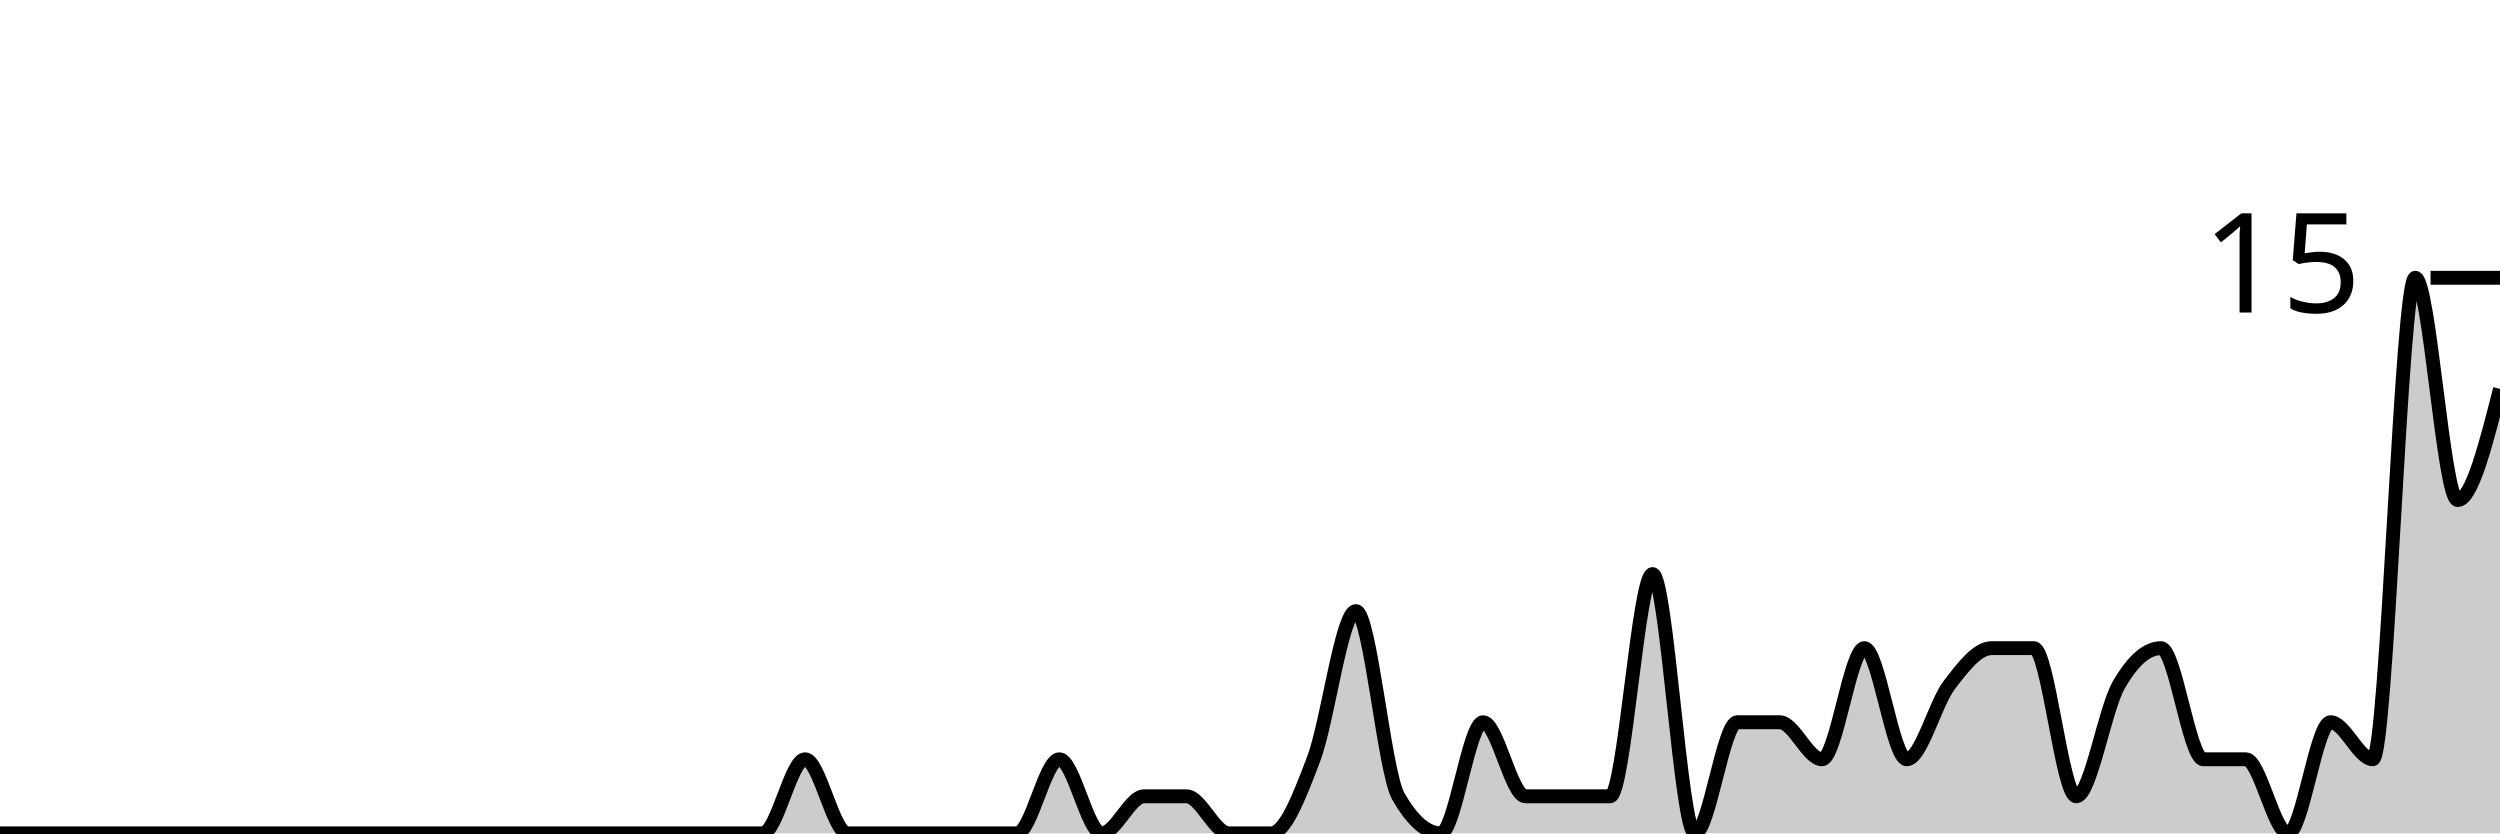
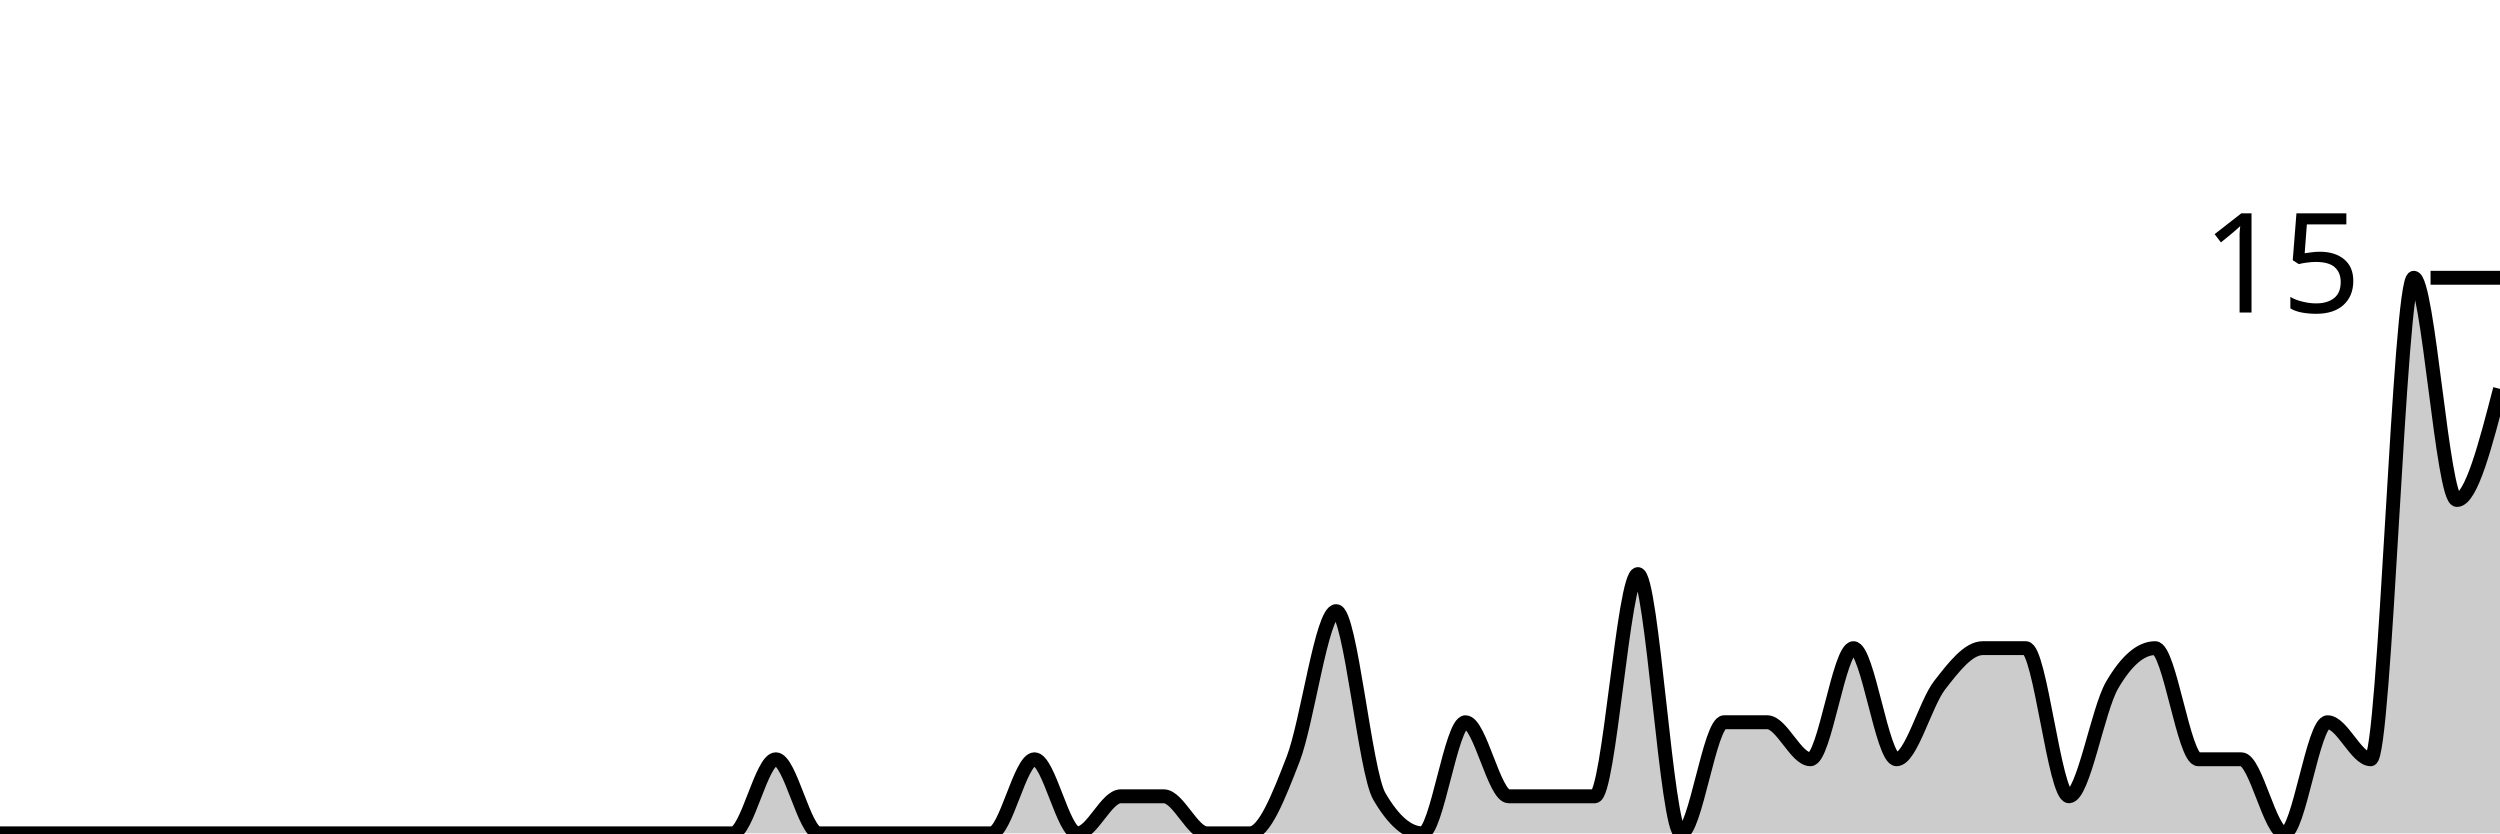
<svg xmlns="http://www.w3.org/2000/svg" viewBox="0 0 180 60">
  <g transform="translate(0,20)">
-     <path class="area" fill="rgba(0, 0, 0, 0.2)" d="M0,40C1.017,40,2.034,40,3.051,40C4.068,40,5.085,40,6.102,40C7.119,40,8.136,40,9.153,40C10.169,40,11.186,40,12.203,40C13.22,40,14.237,40,15.254,40C16.271,40,17.288,40,18.305,40C19.322,40,20.339,40,21.356,40C22.373,40,23.39,40,24.407,40C25.424,40,26.441,40,27.458,40C28.475,40,29.492,40,30.508,40C31.525,40,32.542,40,33.559,40C34.576,40,35.593,40,36.61,40C37.627,40,38.644,40,39.661,40C40.678,40,41.695,40,42.712,40C43.729,40,44.746,40,45.763,40C46.78,40,47.797,40,48.814,40C49.831,40,50.847,40,51.864,40C52.881,40,53.898,40,54.915,40C55.932,40,56.949,34.667,57.966,34.667C58.983,34.667,60,40,61.017,40C62.034,40,63.051,40,64.068,40C65.085,40,66.102,40,67.119,40C68.136,40,69.153,40,70.169,40C71.186,40,72.203,40,73.22,40C74.237,40,75.254,34.667,76.271,34.667C77.288,34.667,78.305,40,79.322,40C80.339,40,81.356,37.333,82.373,37.333C83.39,37.333,84.407,37.333,85.424,37.333C86.441,37.333,87.458,40,88.475,40C89.492,40,90.508,40,91.525,40C92.542,40,93.559,37.333,94.576,34.667C95.593,32,96.61,24,97.627,24C98.644,24,99.661,35.556,100.678,37.333C101.695,39.111,102.712,40,103.729,40C104.746,40,105.763,32,106.78,32C107.797,32,108.814,37.333,109.831,37.333C110.847,37.333,111.864,37.333,112.881,37.333C113.898,37.333,114.915,37.333,115.932,37.333C116.949,37.333,117.966,21.333,118.983,21.333C120,21.333,121.017,40,122.034,40C123.051,40,124.068,32,125.085,32C126.102,32,127.119,32,128.136,32C129.153,32,130.169,34.667,131.186,34.667C132.203,34.667,133.22,26.667,134.237,26.667C135.254,26.667,136.271,34.667,137.288,34.667C138.305,34.667,139.322,30.667,140.339,29.333C141.356,28,142.373,26.667,143.39,26.667C144.407,26.667,145.424,26.667,146.441,26.667C147.458,26.667,148.475,37.333,149.492,37.333C150.508,37.333,151.525,31.111,152.542,29.333C153.559,27.556,154.576,26.667,155.593,26.667C156.61,26.667,157.627,34.667,158.644,34.667C159.661,34.667,160.678,34.667,161.695,34.667C162.712,34.667,163.729,40,164.746,40C165.763,40,166.78,32,167.797,32C168.814,32,169.831,34.667,170.847,34.667C171.864,34.667,172.881,0,173.898,0C174.915,0,175.932,16,176.949,16C177.966,16,178.983,12,180,8L180,40C178.983,40,177.966,40,176.949,40C175.932,40,174.915,40,173.898,40C172.881,40,171.864,40,170.847,40C169.831,40,168.814,40,167.797,40C166.78,40,165.763,40,164.746,40C163.729,40,162.712,40,161.695,40C160.678,40,159.661,40,158.644,40C157.627,40,156.61,40,155.593,40C154.576,40,153.559,40,152.542,40C151.525,40,150.508,40,149.492,40C148.475,40,147.458,40,146.441,40C145.424,40,144.407,40,143.39,40C142.373,40,141.356,40,140.339,40C139.322,40,138.305,40,137.288,40C136.271,40,135.254,40,134.237,40C133.22,40,132.203,40,131.186,40C130.169,40,129.153,40,128.136,40C127.119,40,126.102,40,125.085,40C124.068,40,123.051,40,122.034,40C121.017,40,120,40,118.983,40C117.966,40,116.949,40,115.932,40C114.915,40,113.898,40,112.881,40C111.864,40,110.847,40,109.831,40C108.814,40,107.797,40,106.78,40C105.763,40,104.746,40,103.729,40C102.712,40,101.695,40,100.678,40C99.661,40,98.644,40,97.627,40C96.61,40,95.593,40,94.576,40C93.559,40,92.542,40,91.525,40C90.508,40,89.492,40,88.475,40C87.458,40,86.441,40,85.424,40C84.407,40,83.39,40,82.373,40C81.356,40,80.339,40,79.322,40C78.305,40,77.288,40,76.271,40C75.254,40,74.237,40,73.22,40C72.203,40,71.186,40,70.169,40C69.153,40,68.136,40,67.119,40C66.102,40,65.085,40,64.068,40C63.051,40,62.034,40,61.017,40C60,40,58.983,40,57.966,40C56.949,40,55.932,40,54.915,40C53.898,40,52.881,40,51.864,40C50.847,40,49.831,40,48.814,40C47.797,40,46.78,40,45.763,40C44.746,40,43.729,40,42.712,40C41.695,40,40.678,40,39.661,40C38.644,40,37.627,40,36.61,40C35.593,40,34.576,40,33.559,40C32.542,40,31.525,40,30.508,40C29.492,40,28.475,40,27.458,40C26.441,40,25.424,40,24.407,40C23.39,40,22.373,40,21.356,40C20.339,40,19.322,40,18.305,40C17.288,40,16.271,40,15.254,40C14.237,40,13.22,40,12.203,40C11.186,40,10.169,40,9.153,40C8.136,40,7.119,40,6.102,40C5.085,40,4.068,40,3.051,40C2.034,40,1.017,40,0,40Z" />
-     <path class="line" stroke="black" fill="none" d="M0,40C1.017,40,2.034,40,3.051,40C4.068,40,5.085,40,6.102,40C7.119,40,8.136,40,9.153,40C10.169,40,11.186,40,12.203,40C13.22,40,14.237,40,15.254,40C16.271,40,17.288,40,18.305,40C19.322,40,20.339,40,21.356,40C22.373,40,23.39,40,24.407,40C25.424,40,26.441,40,27.458,40C28.475,40,29.492,40,30.508,40C31.525,40,32.542,40,33.559,40C34.576,40,35.593,40,36.61,40C37.627,40,38.644,40,39.661,40C40.678,40,41.695,40,42.712,40C43.729,40,44.746,40,45.763,40C46.78,40,47.797,40,48.814,40C49.831,40,50.847,40,51.864,40C52.881,40,53.898,40,54.915,40C55.932,40,56.949,34.667,57.966,34.667C58.983,34.667,60,40,61.017,40C62.034,40,63.051,40,64.068,40C65.085,40,66.102,40,67.119,40C68.136,40,69.153,40,70.169,40C71.186,40,72.203,40,73.22,40C74.237,40,75.254,34.667,76.271,34.667C77.288,34.667,78.305,40,79.322,40C80.339,40,81.356,37.333,82.373,37.333C83.39,37.333,84.407,37.333,85.424,37.333C86.441,37.333,87.458,40,88.475,40C89.492,40,90.508,40,91.525,40C92.542,40,93.559,37.333,94.576,34.667C95.593,32,96.61,24,97.627,24C98.644,24,99.661,35.556,100.678,37.333C101.695,39.111,102.712,40,103.729,40C104.746,40,105.763,32,106.78,32C107.797,32,108.814,37.333,109.831,37.333C110.847,37.333,111.864,37.333,112.881,37.333C113.898,37.333,114.915,37.333,115.932,37.333C116.949,37.333,117.966,21.333,118.983,21.333C120,21.333,121.017,40,122.034,40C123.051,40,124.068,32,125.085,32C126.102,32,127.119,32,128.136,32C129.153,32,130.169,34.667,131.186,34.667C132.203,34.667,133.22,26.667,134.237,26.667C135.254,26.667,136.271,34.667,137.288,34.667C138.305,34.667,139.322,30.667,140.339,29.333C141.356,28,142.373,26.667,143.39,26.667C144.407,26.667,145.424,26.667,146.441,26.667C147.458,26.667,148.475,37.333,149.492,37.333C150.508,37.333,151.525,31.111,152.542,29.333C153.559,27.556,154.576,26.667,155.593,26.667C156.61,26.667,157.627,34.667,158.644,34.667C159.661,34.667,160.678,34.667,161.695,34.667C162.712,34.667,163.729,40,164.746,40C165.763,40,166.78,32,167.797,32C168.814,32,169.831,34.667,170.847,34.667C171.864,34.667,172.881,0,173.898,0C174.915,0,175.932,16,176.949,16C177.966,16,178.983,12,180,8" />
+     <path class="area" fill="rgba(0, 0, 0, 0.2)" d="M0,40C1.034,40,2.069,40,3.103,40C4.138,40,5.172,40,6.207,40C7.241,40,8.276,40,9.31,40C10.345,40,11.379,40,12.414,40C13.448,40,14.483,40,15.517,40C16.552,40,17.586,40,18.621,40C19.655,40,20.69,40,21.724,40C22.759,40,23.793,40,24.828,40C25.862,40,26.897,40,27.931,40C28.966,40,30,40,31.034,40C32.069,40,33.103,40,34.138,40C35.172,40,36.207,40,37.241,40C38.276,40,39.31,40,40.345,40C41.379,40,42.414,40,43.448,40C44.483,40,45.517,40,46.552,40C47.586,40,48.621,40,49.655,40C50.69,40,51.724,40,52.759,40C53.793,40,54.828,34.667,55.862,34.667C56.897,34.667,57.931,40,58.966,40C60,40,61.034,40,62.069,40C63.103,40,64.138,40,65.172,40C66.207,40,67.241,40,68.276,40C69.31,40,70.345,40,71.379,40C72.414,40,73.448,34.667,74.483,34.667C75.517,34.667,76.552,40,77.586,40C78.621,40,79.655,37.333,80.69,37.333C81.724,37.333,82.759,37.333,83.793,37.333C84.828,37.333,85.862,40,86.897,40C87.931,40,88.966,40,90,40C91.034,40,92.069,37.333,93.103,34.667C94.138,32,95.172,24,96.207,24C97.241,24,98.276,35.556,99.31,37.333C100.345,39.111,101.379,40,102.414,40C103.448,40,104.483,32,105.517,32C106.552,32,107.586,37.333,108.621,37.333C109.655,37.333,110.69,37.333,111.724,37.333C112.759,37.333,113.793,37.333,114.828,37.333C115.862,37.333,116.897,21.333,117.931,21.333C118.966,21.333,120,40,121.034,40C122.069,40,123.103,32,124.138,32C125.172,32,126.207,32,127.241,32C128.276,32,129.31,34.667,130.345,34.667C131.379,34.667,132.414,26.667,133.448,26.667C134.483,26.667,135.517,34.667,136.552,34.667C137.586,34.667,138.621,30.667,139.655,29.333C140.69,28,141.724,26.667,142.759,26.667C143.793,26.667,144.828,26.667,145.862,26.667C146.897,26.667,147.931,37.333,148.966,37.333C150,37.333,151.034,31.111,152.069,29.333C153.103,27.556,154.138,26.667,155.172,26.667C156.207,26.667,157.241,34.667,158.276,34.667C159.31,34.667,160.345,34.667,161.379,34.667C162.414,34.667,163.448,40,164.483,40C165.517,40,166.552,32,167.586,32C168.621,32,169.655,34.667,170.69,34.667C171.724,34.667,172.759,0,173.793,0C174.828,0,175.862,16,176.897,16C177.931,16,178.966,12,180,8L180,40C178.966,40,177.931,40,176.897,40C175.862,40,174.828,40,173.793,40C172.759,40,171.724,40,170.69,40C169.655,40,168.621,40,167.586,40C166.552,40,165.517,40,164.483,40C163.448,40,162.414,40,161.379,40C160.345,40,159.31,40,158.276,40C157.241,40,156.207,40,155.172,40C154.138,40,153.103,40,152.069,40C151.034,40,150,40,148.966,40C147.931,40,146.897,40,145.862,40C144.828,40,143.793,40,142.759,40C141.724,40,140.69,40,139.655,40C138.621,40,137.586,40,136.552,40C135.517,40,134.483,40,133.448,40C132.414,40,131.379,40,130.345,40C129.31,40,128.276,40,127.241,40C126.207,40,125.172,40,124.138,40C123.103,40,122.069,40,121.034,40C120,40,118.966,40,117.931,40C116.897,40,115.862,40,114.828,40C113.793,40,112.759,40,111.724,40C110.69,40,109.655,40,108.621,40C107.586,40,106.552,40,105.517,40C104.483,40,103.448,40,102.414,40C101.379,40,100.345,40,99.31,40C98.276,40,97.241,40,96.207,40C95.172,40,94.138,40,93.103,40C92.069,40,91.034,40,90,40C88.966,40,87.931,40,86.897,40C85.862,40,84.828,40,83.793,40C82.759,40,81.724,40,80.69,40C79.655,40,78.621,40,77.586,40C76.552,40,75.517,40,74.483,40C73.448,40,72.414,40,71.379,40C70.345,40,69.31,40,68.276,40C67.241,40,66.207,40,65.172,40C64.138,40,63.103,40,62.069,40C61.034,40,60,40,58.966,40C57.931,40,56.897,40,55.862,40C54.828,40,53.793,40,52.759,40C51.724,40,50.69,40,49.655,40C48.621,40,47.586,40,46.552,40C45.517,40,44.483,40,43.448,40C42.414,40,41.379,40,40.345,40C39.31,40,38.276,40,37.241,40C36.207,40,35.172,40,34.138,40C33.103,40,32.069,40,31.034,40C30,40,28.966,40,27.931,40C26.897,40,25.862,40,24.828,40C23.793,40,22.759,40,21.724,40C20.69,40,19.655,40,18.621,40C17.586,40,16.552,40,15.517,40C14.483,40,13.448,40,12.414,40C11.379,40,10.345,40,9.31,40C8.276,40,7.241,40,6.207,40C5.172,40,4.138,40,3.103,40C2.069,40,1.034,40,0,40Z" />
+     <path class="line" stroke="black" fill="none" d="M0,40C1.034,40,2.069,40,3.103,40C4.138,40,5.172,40,6.207,40C7.241,40,8.276,40,9.31,40C10.345,40,11.379,40,12.414,40C13.448,40,14.483,40,15.517,40C16.552,40,17.586,40,18.621,40C19.655,40,20.69,40,21.724,40C22.759,40,23.793,40,24.828,40C25.862,40,26.897,40,27.931,40C28.966,40,30,40,31.034,40C32.069,40,33.103,40,34.138,40C35.172,40,36.207,40,37.241,40C38.276,40,39.31,40,40.345,40C41.379,40,42.414,40,43.448,40C44.483,40,45.517,40,46.552,40C47.586,40,48.621,40,49.655,40C50.69,40,51.724,40,52.759,40C53.793,40,54.828,34.667,55.862,34.667C56.897,34.667,57.931,40,58.966,40C60,40,61.034,40,62.069,40C63.103,40,64.138,40,65.172,40C66.207,40,67.241,40,68.276,40C69.31,40,70.345,40,71.379,40C72.414,40,73.448,34.667,74.483,34.667C75.517,34.667,76.552,40,77.586,40C78.621,40,79.655,37.333,80.69,37.333C81.724,37.333,82.759,37.333,83.793,37.333C84.828,37.333,85.862,40,86.897,40C87.931,40,88.966,40,90,40C91.034,40,92.069,37.333,93.103,34.667C94.138,32,95.172,24,96.207,24C97.241,24,98.276,35.556,99.31,37.333C100.345,39.111,101.379,40,102.414,40C103.448,40,104.483,32,105.517,32C106.552,32,107.586,37.333,108.621,37.333C109.655,37.333,110.69,37.333,111.724,37.333C112.759,37.333,113.793,37.333,114.828,37.333C115.862,37.333,116.897,21.333,117.931,21.333C118.966,21.333,120,40,121.034,40C122.069,40,123.103,32,124.138,32C125.172,32,126.207,32,127.241,32C128.276,32,129.31,34.667,130.345,34.667C131.379,34.667,132.414,26.667,133.448,26.667C134.483,26.667,135.517,34.667,136.552,34.667C137.586,34.667,138.621,30.667,139.655,29.333C140.69,28,141.724,26.667,142.759,26.667C143.793,26.667,144.828,26.667,145.862,26.667C146.897,26.667,147.931,37.333,148.966,37.333C150,37.333,151.034,31.111,152.069,29.333C153.103,27.556,154.138,26.667,155.172,26.667C156.207,26.667,157.241,34.667,158.276,34.667C159.31,34.667,160.345,34.667,161.379,34.667C162.414,34.667,163.448,40,164.483,40C165.517,40,166.552,32,167.586,32C168.621,32,169.655,34.667,170.69,34.667C171.724,34.667,172.759,0,173.793,0C174.828,0,175.862,16,176.897,16C177.931,16,178.966,12,180,8" />
    <path class="axis-ceiling" stroke-width="1" stroke="black" fill="none" d="M175,0L180,0" />
    <text class="axis-ceiling-label" font-family="sans-serif" text-anchor="end" font-size="10px" x="170" y="2.5">15</text>
  </g>
</svg>
